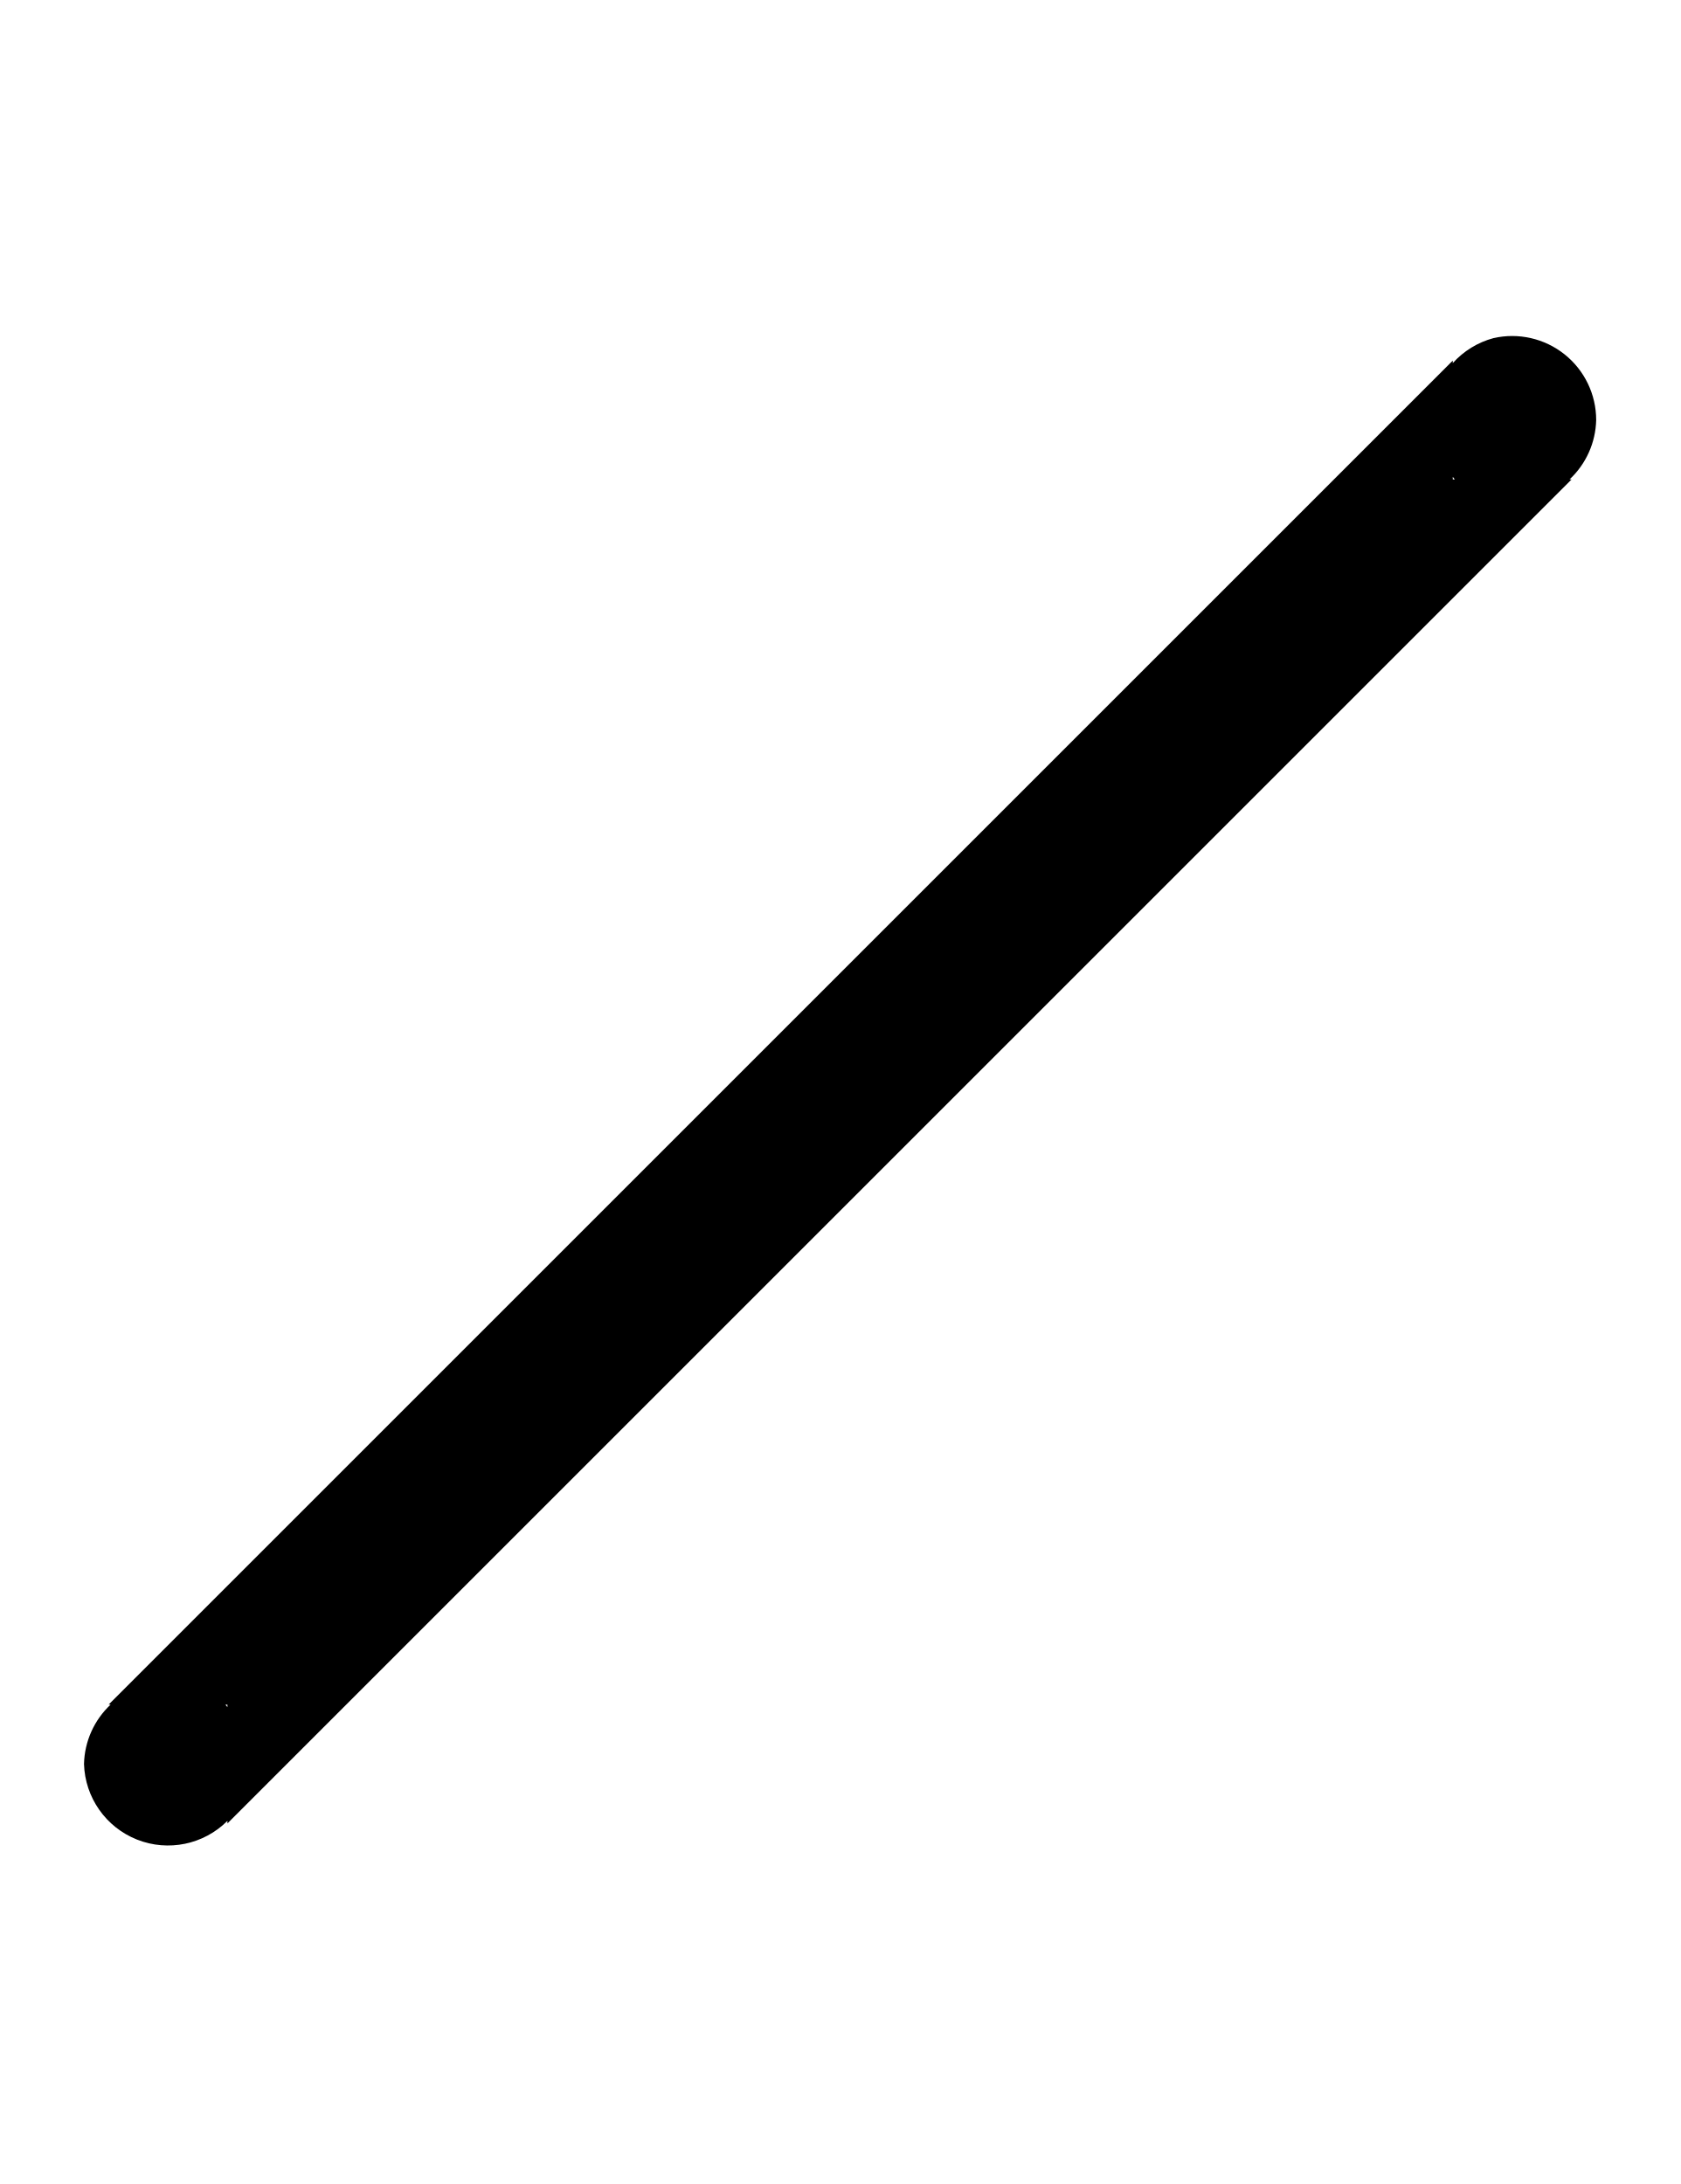
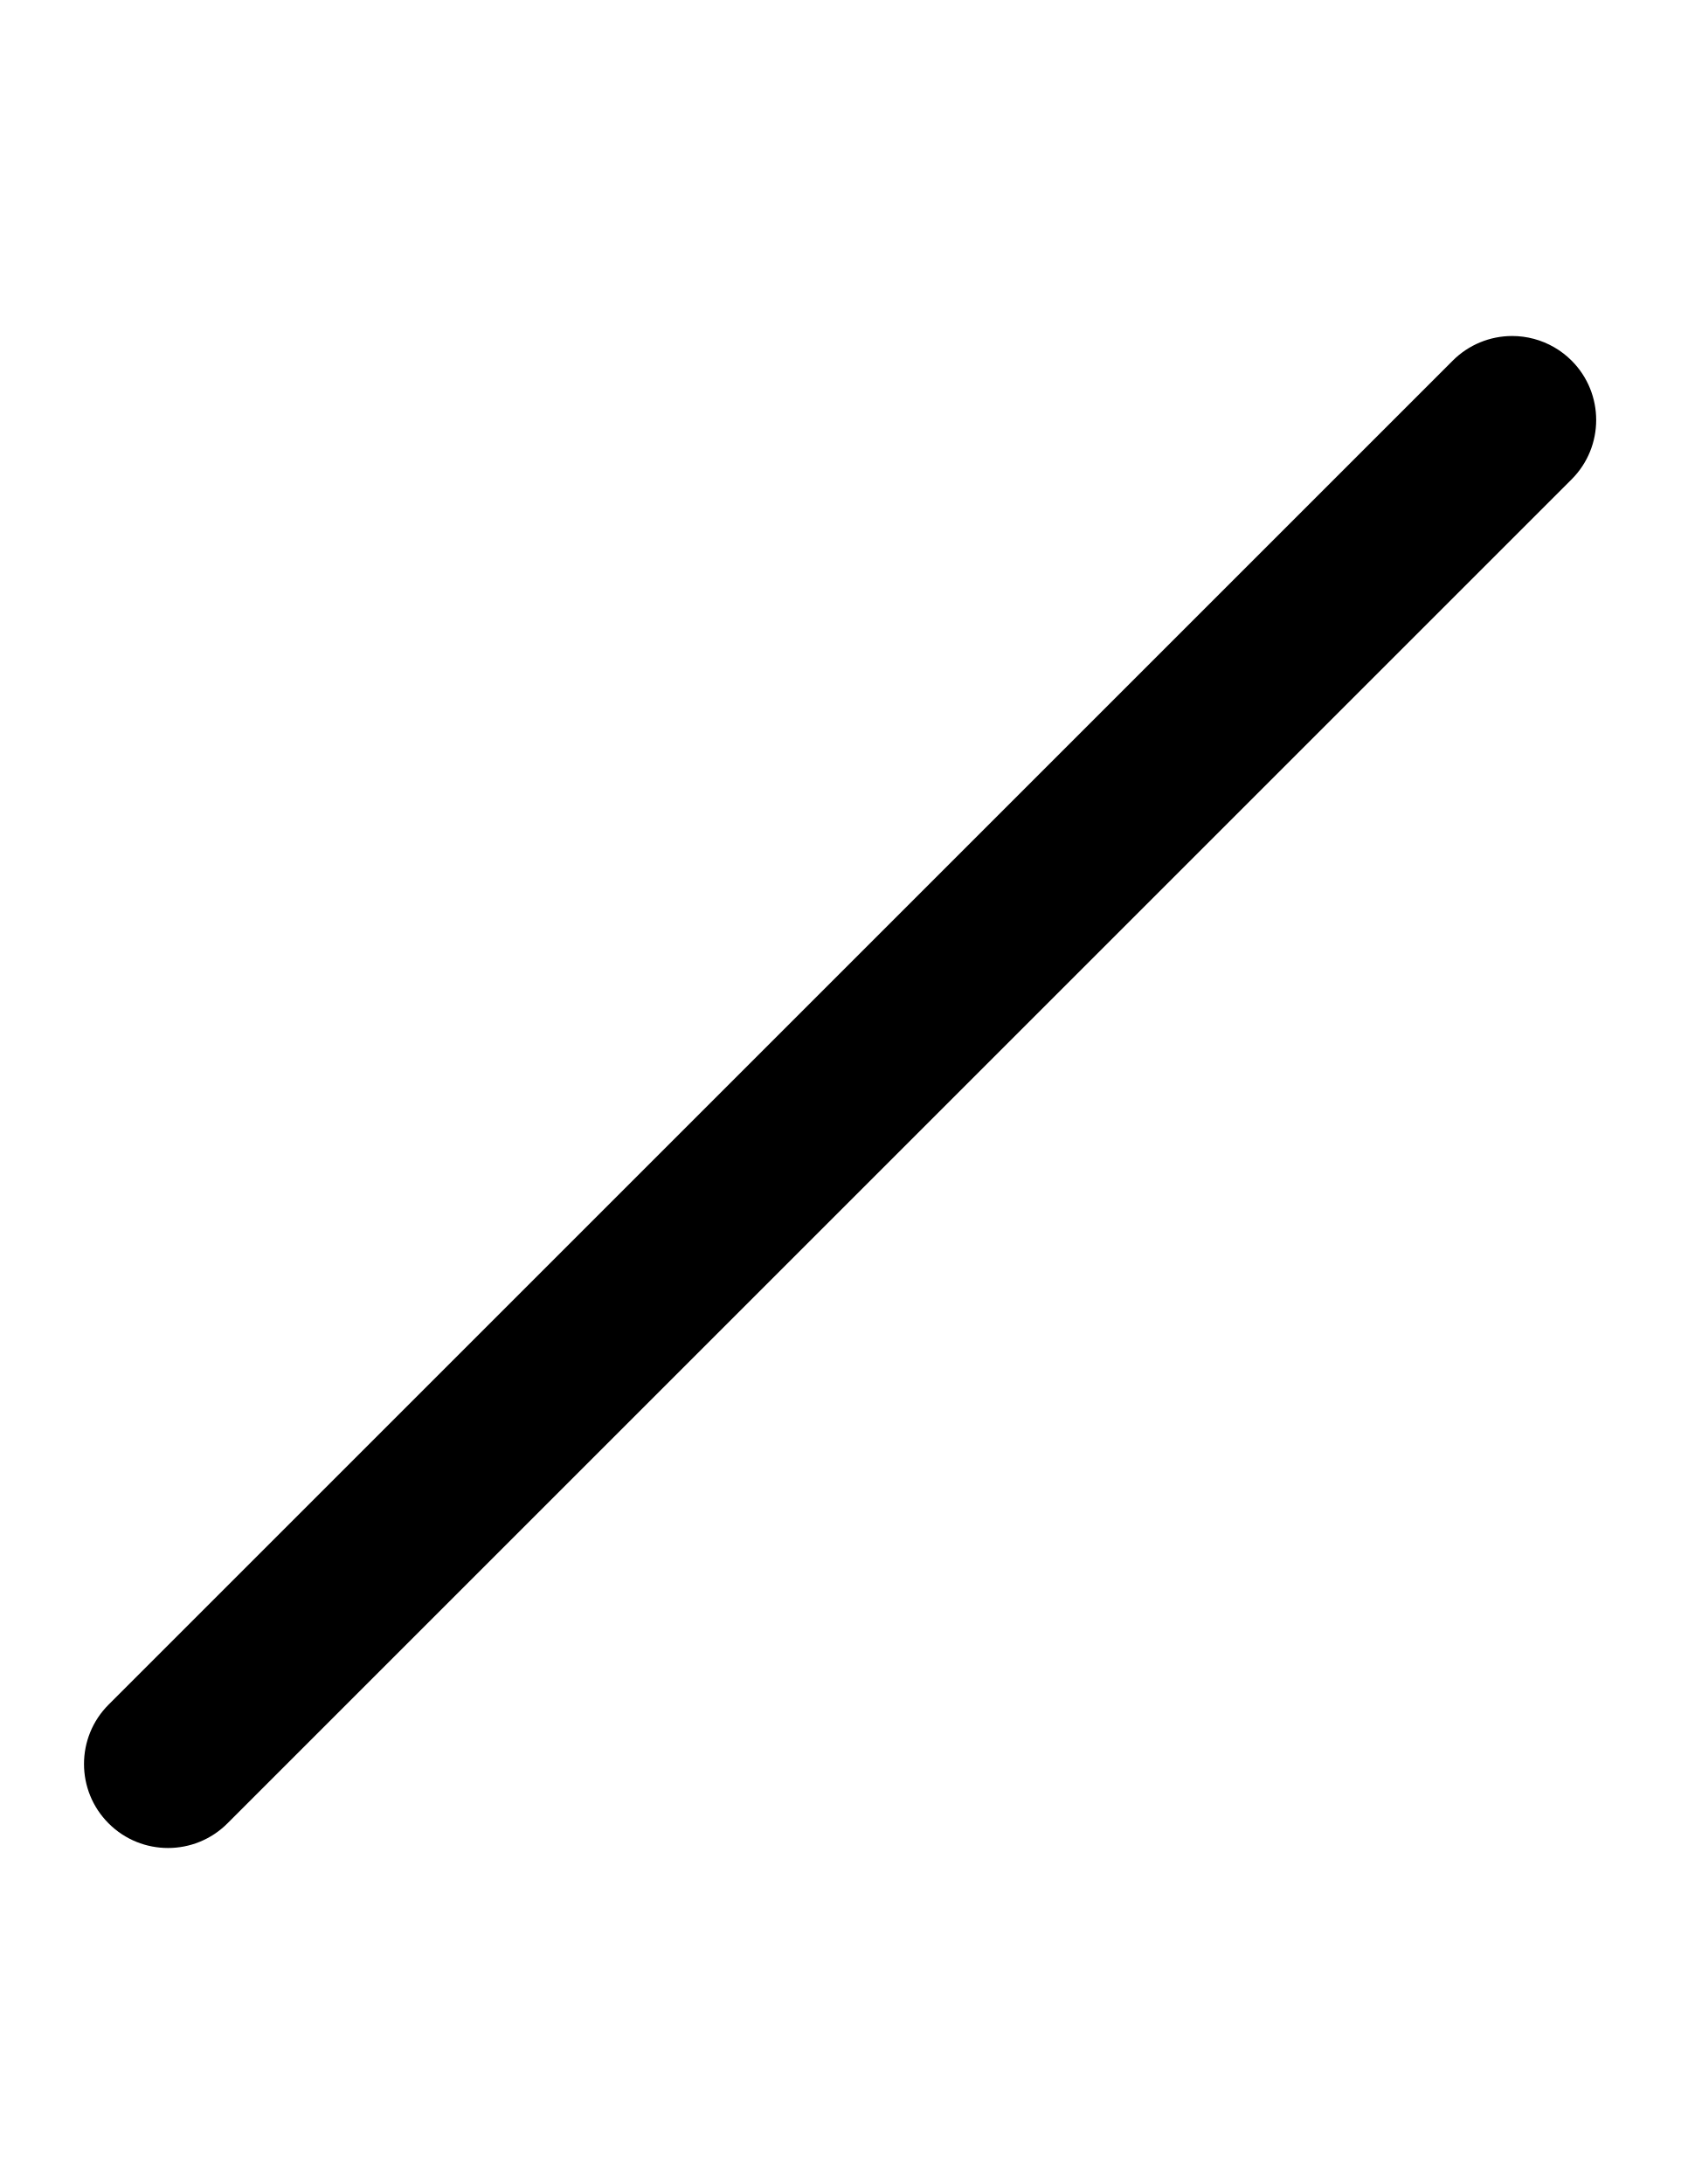
- <svg xmlns="http://www.w3.org/2000/svg" width="500" height="650">
-   <path d="M444.44 100.63a25 25 0 0 0-12.12 7.44v-.75l-400 400h.6A25 25 0 0 0 25 525a25 25 0 0 0 42.68 16.92v.76l400-400h-.6A25 25 0 0 0 475 125a25 25 0 0 0-30.56-24.37m-12.12 41.3.6.75h-.6zM67.08 507.33h.6v.75z" />
+ <svg xmlns="http://www.w3.org/2000/svg" width="500" height="650" version="1.1" id="svg1">
+   <defs id="defs1" />
+   <path d="m 450,100 a 25,25 0 0 1 6.47,0.852 25,25 0 0 1 11.208,6.47 25,25 0 0 1 0,35.356 l -400,400 a 25,25 0 0 1 -35.356,0 25,25 0 0 1 0,-35.356 l 400,-400 A 25,25 0 0 1 450,100" id="path1" />
</svg>
